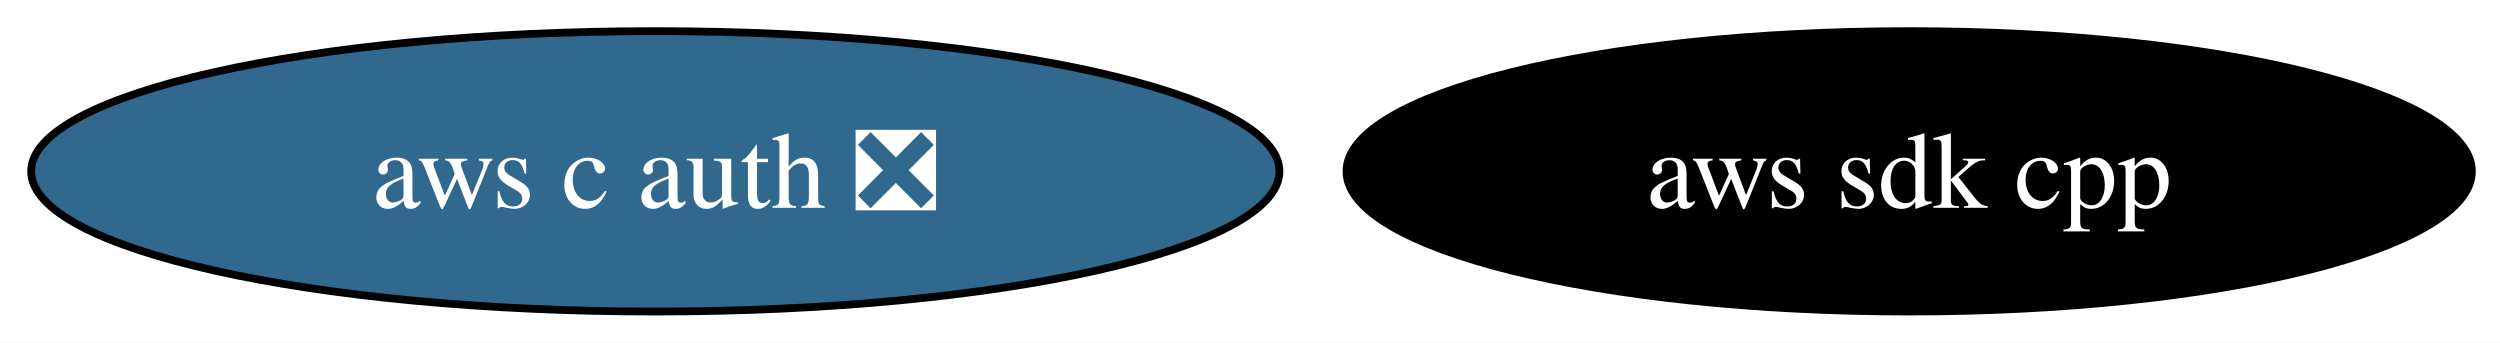
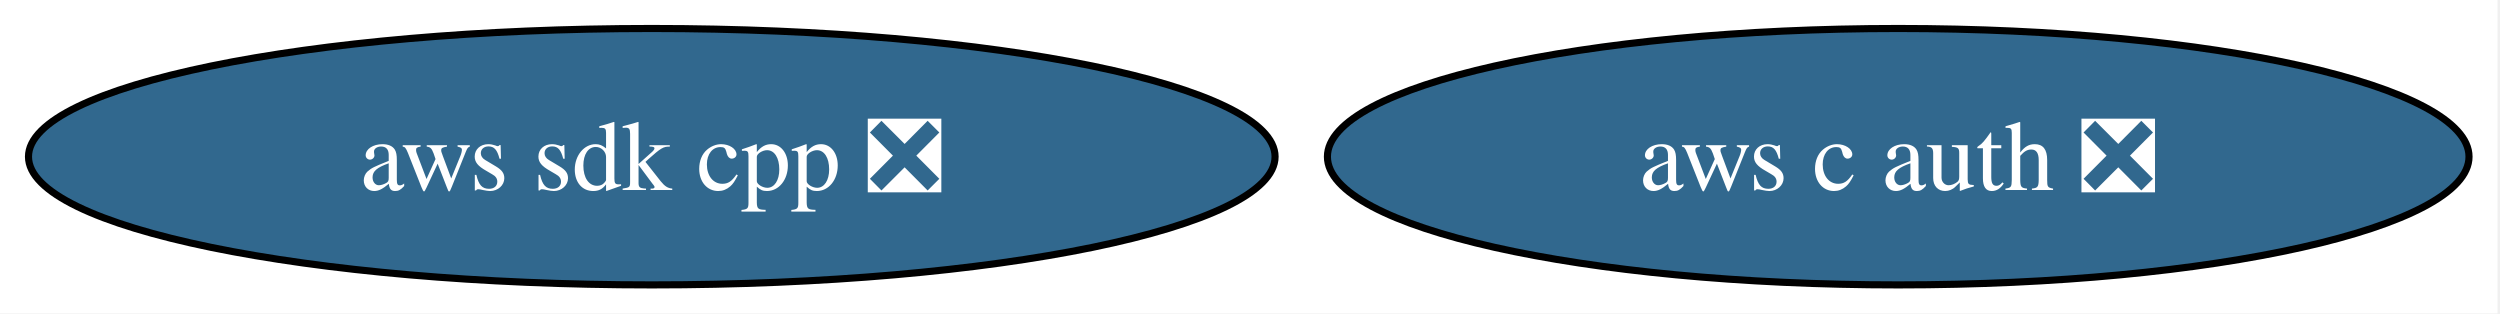
- <svg xmlns="http://www.w3.org/2000/svg" xmlns:xlink="http://www.w3.org/1999/xlink" width="321pt" height="44pt" viewBox="0.00 0.00 321.00 44.00">
+ <svg xmlns="http://www.w3.org/2000/svg" xmlns:xlink="http://www.w3.org/1999/xlink" width="351pt" height="44pt" viewBox="0.00 0.00 351.00 44.00">
  <g id="graph0" class="graph" transform="scale(1 1) rotate(0) translate(4 40)">
-     <polygon fill="white" stroke="none" points="-4,4 -4,-40 317.4,-40 317.4,4 -4,4" />
+     <polygon fill="white" stroke="none" points="-4,4 -4,-40 346.65,-40 346.65,4 -4,4" />
    <g id="node1" class="node">
      <g id="a_node1">
-         <a xlink:href="https://github.com/conda-forge/aws-sdk-cpp-feedstock" xlink:title="aws sdk cpp">
-           <ellipse fill="#000000" stroke="black" cx="241.14" cy="-18" rx="72.25" ry="18" />
-           <text xml:space="preserve" text-anchor="middle" x="241.14" y="-13.32" font-family="Times,serif" font-size="14.00" fill="white">aws sdk cpp</text>
+         <a xlink:href="https://github.com/conda-forge/aws-sdk-cpp-feedstock/pull/1015" xlink:title="aws sdk cpp ❎">
+           <ellipse fill="#31688e" stroke="black" cx="87.51" cy="-18" rx="87.51" ry="18" />
+           <text xml:space="preserve" text-anchor="middle" x="87.51" y="-13.32" font-family="Times,serif" font-size="14.00" fill="white">aws sdk cpp ❎</text>
        </a>
      </g>
    </g>
    <g id="node2" class="node">
      <g id="a_node2">
        <a xlink:href="https://github.com/conda-forge/aws-c-auth-feedstock/pull/374" xlink:title="aws c auth ❎">
-           <ellipse fill="#31688e" stroke="black" cx="80.14" cy="-18" rx="80.14" ry="18" />
-           <text xml:space="preserve" text-anchor="middle" x="80.14" y="-13.32" font-family="Times,serif" font-size="14.00" fill="white">aws c auth ❎</text>
+           <ellipse fill="#31688e" stroke="black" cx="262.51" cy="-18" rx="80.14" ry="18" />
+           <text xml:space="preserve" text-anchor="middle" x="262.51" y="-13.32" font-family="Times,serif" font-size="14.00" fill="white">aws c auth ❎</text>
        </a>
      </g>
    </g>
  </g>
</svg>
